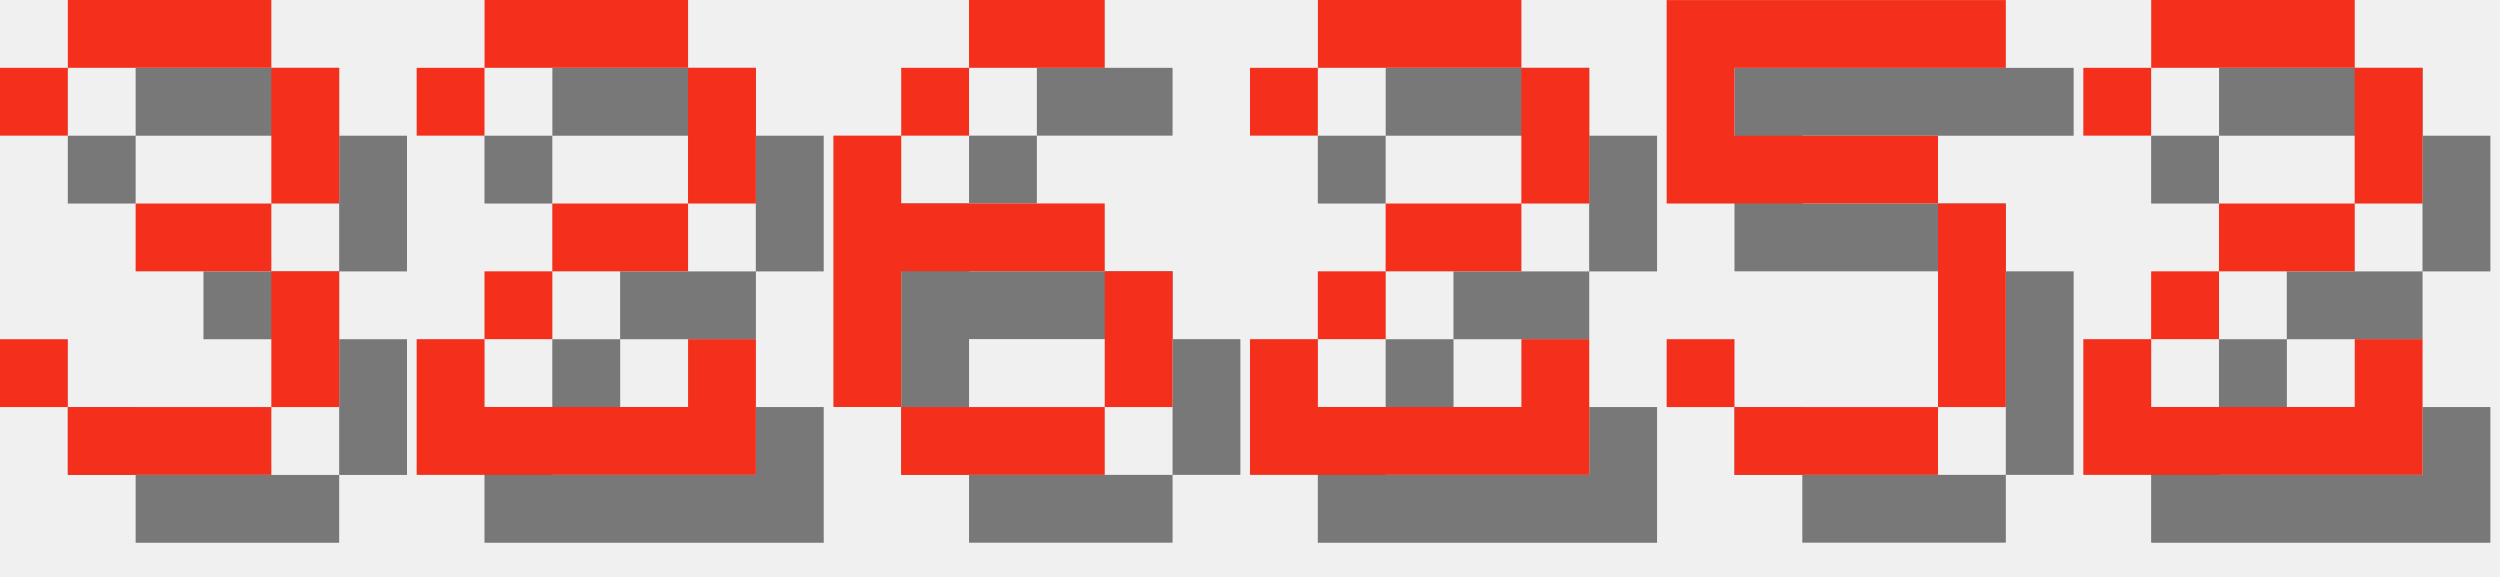
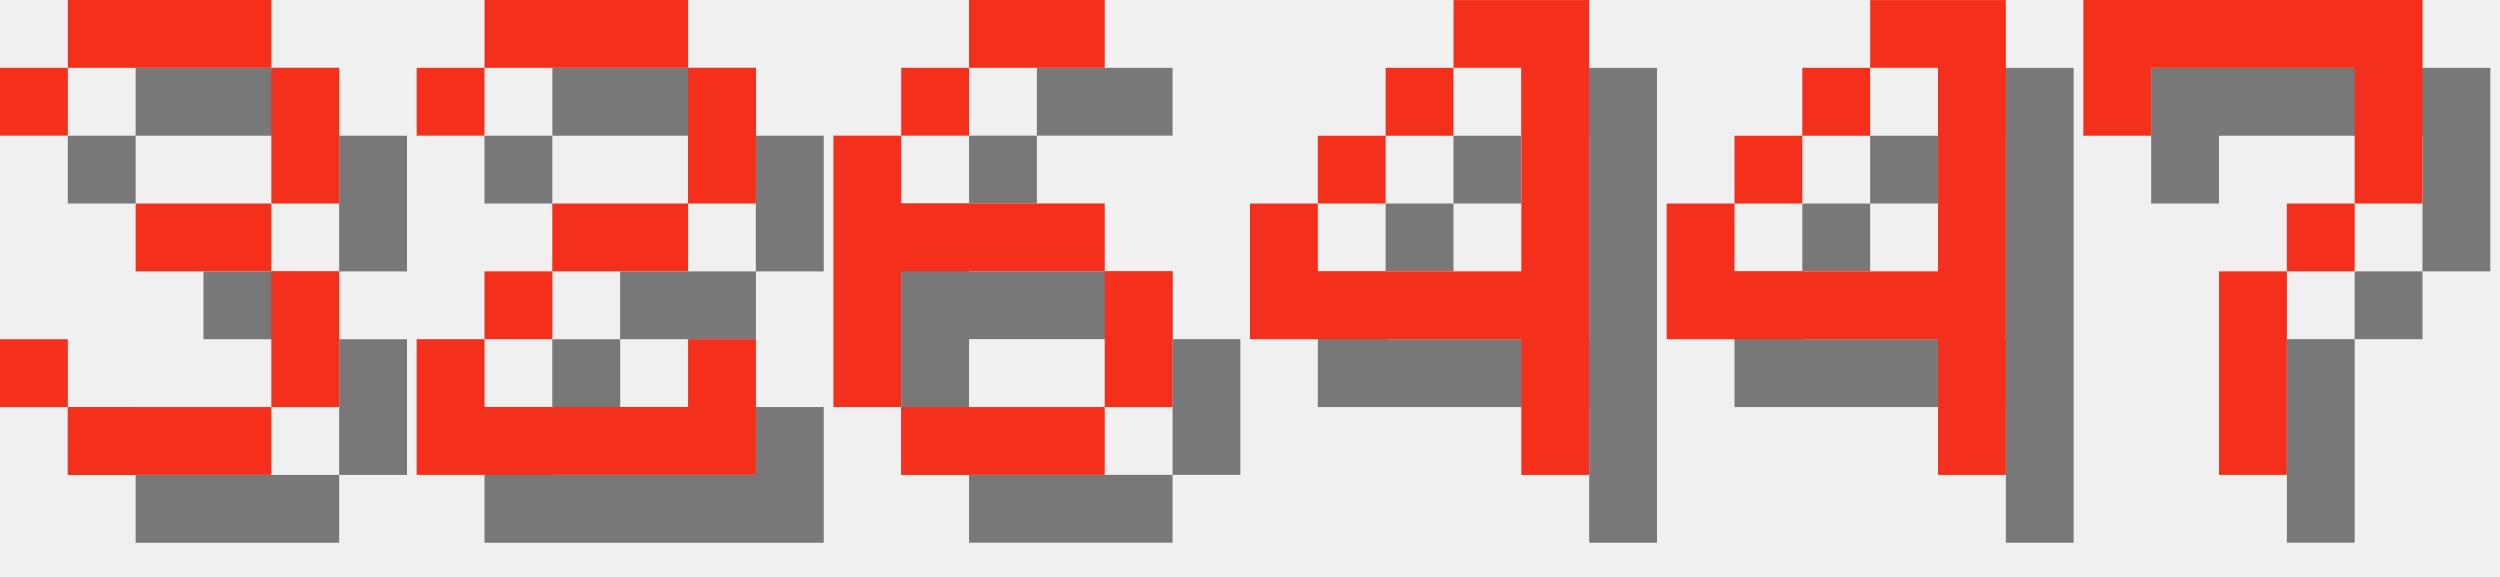
<svg xmlns="http://www.w3.org/2000/svg" version="1.1" width="156.0" height="36">
  <style>
        .text-foreground {
            fill: #F4301C;
        }
        .text-shadow {
            fill: #000000;
            fill-opacity: 0.5;
        }
    </style>
  <g class="digit" id="digit_3" transform="translate(0.0, 0), scale(4)">
    <path id="digit_3_shadow" class="text-shadow" d="m1.058 2.117v1.058h1.058v-1.058h3.175v2.117h-2.117v1.058h2.117v2.117h-3.175v-1.058h-1.058v1.058h1.058v1.058h3.175v-1.058h1.058v-2.117h-1.058v-1.058h1.058v-2.117h-1.058v-1.058h-3.175v1.058h-1.058z" fill-opacity=".5" style="paint-order:stroke fill markers" />
    <path id="digit_3_fg" class="text-foreground" d="m0 1.058v1.058h1.058v-1.058h3.175v2.117h-2.117v1.058h2.117v2.117h-3.175v-1.058h-1.058v1.058h1.058v1.058h3.175v-1.058h1.058v-2.117h-1.058v-1.058h1.058v-2.117h-1.058v-1.058h-3.175v1.058h-1.058z" fill="#fff" style="paint-order:stroke fill markers" />
  </g>
  <g class="digit" id="digit_2" transform="translate(26.0, 0), scale(4)">
    <path id="digit_2_shadow" class="text-shadow" d="m1.058 2.117v1.058h1.058v-1.058h3.175v2.117h-2.117v1.058h-1.058v1.058h-1.058v2.117h5.292v-2.117h-1.058v1.058h-3.175v-1.058h1.058v-1.058h2.117v-1.058h1.058v-2.117h-1.058v-1.058h-3.175v1.058h-1.058z" fill-opacity=".5" style="paint-order:stroke fill markers" />
    <path id="digit_2_fg" class="text-foreground" d="m0 1.058v1.058h1.058v-1.058h3.175v2.117h-2.117v1.058h-1.058v1.058h-1.058v2.117h5.292v-2.117h-1.058v1.058h-3.175v-1.058h1.058v-1.058h2.117v-1.058h1.058v-2.117h-1.058v-1.058h-3.175v1.058h-1.058z" fill="#fff" style="paint-order:stroke fill markers" />
  </g>
  <g class="digit" id="digit_6" transform="translate(52.0, 0), scale(4)">
    <path id="digit_6_shadow" class="text-shadow" d="m3.175 1.058v1.058h2.117v-1.058h-2.117zm0 1.058h-1.058v1.058h1.058v-1.058zm-1.058 1.058h-1.058v4.233h1.058v-2.117h3.175v-1.058h-3.175v-1.058zm3.175 2.117v2.117h1.058v-2.117h-1.058zm0 2.117h-3.175v1.058h3.175v-1.058z" fill-opacity=".5" style="paint-order:stroke fill markers" />
    <path id="digit_6_fg" class="text-foreground" d="m2.117 0v1.058h2.117v-1.058h-2.117zm0 1.058h-1.058v1.058h1.058v-1.058zm-1.058 1.058h-1.058v4.233h1.058v-2.117h3.175v-1.058h-3.175v-1.058zm3.175 2.117v2.117h1.058v-2.117h-1.058zm0 2.117h-3.175v1.058h3.175v-1.058z" fill="#fff" style="paint-order:stroke fill markers" />
  </g>
-   <g class="digit" id="digit_2" transform="translate(78.0, 0), scale(4)">
-     <path id="digit_2_shadow" class="text-shadow" d="m1.058 2.117v1.058h1.058v-1.058h3.175v2.117h-2.117v1.058h-1.058v1.058h-1.058v2.117h5.292v-2.117h-1.058v1.058h-3.175v-1.058h1.058v-1.058h2.117v-1.058h1.058v-2.117h-1.058v-1.058h-3.175v1.058h-1.058z" fill-opacity=".5" style="paint-order:stroke fill markers" />
-     <path id="digit_2_fg" class="text-foreground" d="m0 1.058v1.058h1.058v-1.058h3.175v2.117h-2.117v1.058h-1.058v1.058h-1.058v2.117h5.292v-2.117h-1.058v1.058h-3.175v-1.058h1.058v-1.058h2.117v-1.058h1.058v-2.117h-1.058v-1.058h-3.175v1.058h-1.058z" fill="#fff" style="paint-order:stroke fill markers" />
+   <g class="digit" id="digit_4" transform="translate(78.0, 0), scale(4)">
+     <path id="digit_4_shadow" class="text-shadow" d="m4.233 1.058v1.058h1.058v3.175h-3.175v-1.058h-1.058v2.117h4.233v2.117h1.058v-7.408h-2.117zm-2.117 3.175h1.058v-1.058h-1.058v1.058zm1.058-1.058h1.058v-1.058h-1.058v1.058z" fill-opacity=".5" style="paint-order:stroke fill markers" />
+     <path id="digit_4_fg" class="text-foreground" d="m3.175 0v1.058h1.058v3.175h-3.175v-1.058h-1.058v2.117h4.233v2.117h1.058v-7.408h-2.117zm-2.117 3.175h1.058v-1.058h-1.058v1.058zm1.058-1.058h1.058v-1.058h-1.058v1.058z" fill="#fff" style="paint-order:stroke fill markers" />
  </g>
-   <g class="digit" id="digit_5" transform="translate(104.0, 0), scale(4)">
-     <path id="digit_5_shadow" class="text-shadow" d="m1.058 1.058v3.175h4.233v3.175h-3.175v-1.058h-1.058v1.058h1.058v1.058h3.175v-1.058h1.058v-3.175h-1.058v-1.058h-3.175v-1.058h4.233v-1.058h-5.292z" fill-opacity=".5" style="paint-order:stroke fill markers" />
-     <path id="digit_5_fg" class="text-foreground" d="m0 0v3.175h4.233v3.175h-3.175v-1.058h-1.058v1.058h1.058v1.058h3.175v-1.058h1.058v-3.175h-1.058v-1.058h-3.175v-1.058h4.233v-1.058h-5.292z" fill="#fff" style="paint-order:stroke fill markers" />
+   <g class="digit" id="digit_4" transform="translate(104.0, 0), scale(4)">
+     <path id="digit_4_shadow" class="text-shadow" d="m4.233 1.058v1.058h1.058v3.175h-3.175v-1.058h-1.058v2.117h4.233v2.117h1.058v-7.408h-2.117zm-2.117 3.175h1.058v-1.058h-1.058v1.058zm1.058-1.058h1.058v-1.058h-1.058v1.058z" fill-opacity=".5" style="paint-order:stroke fill markers" />
+     <path id="digit_4_fg" class="text-foreground" d="m3.175 0v1.058h1.058v3.175h-3.175v-1.058h-1.058v2.117h4.233v2.117h1.058v-7.408h-2.117zm-2.117 3.175h1.058v-1.058h-1.058v1.058zm1.058-1.058h1.058v-1.058h-1.058v1.058z" fill="#fff" style="paint-order:stroke fill markers" />
  </g>
-   <g class="digit" id="digit_2" transform="translate(130.0, 0), scale(4)">
-     <path id="digit_2_shadow" class="text-shadow" d="m1.058 2.117v1.058h1.058v-1.058h3.175v2.117h-2.117v1.058h-1.058v1.058h-1.058v2.117h5.292v-2.117h-1.058v1.058h-3.175v-1.058h1.058v-1.058h2.117v-1.058h1.058v-2.117h-1.058v-1.058h-3.175v1.058h-1.058z" fill-opacity=".5" style="paint-order:stroke fill markers" />
-     <path id="digit_2_fg" class="text-foreground" d="m0 1.058v1.058h1.058v-1.058h3.175v2.117h-2.117v1.058h-1.058v1.058h-1.058v2.117h5.292v-2.117h-1.058v1.058h-3.175v-1.058h1.058v-1.058h2.117v-1.058h1.058v-2.117h-1.058v-1.058h-3.175v1.058h-1.058z" fill="#fff" style="paint-order:stroke fill markers" />
+   <g class="digit" id="digit_7" transform="translate(130.0, 0), scale(4)">
+     <path id="digit_7_shadow" class="text-shadow" d="m1.058 1.058 2e-6 2.117h1.058v-1.058h3.175v1.058l2e-7 1.058h-1.058v1.058h-1.058l4e-7 3.175 1.058 1e-7v-3.175h1.058v-1.058h1.058l5e-7 -1.058v-2.117z" fill-opacity=".5" style="paint-order:stroke fill markers" />
+     <path id="digit_7_fg" class="text-foreground" d="m0 0 2e-6 2.117h1.058v-1.058h3.175v1.058l2e-7 1.058h-1.058v1.058h-1.058l4e-7 3.175 1.058 1e-7v-3.175h1.058v-1.058h1.058l5e-7 -1.058v-2.117z" fill="#fff" style="paint-order:stroke fill markers" />
  </g>
</svg>
